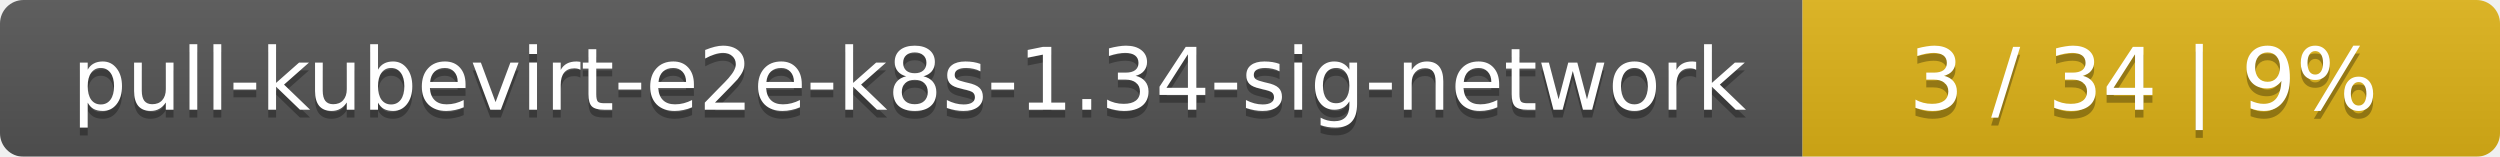
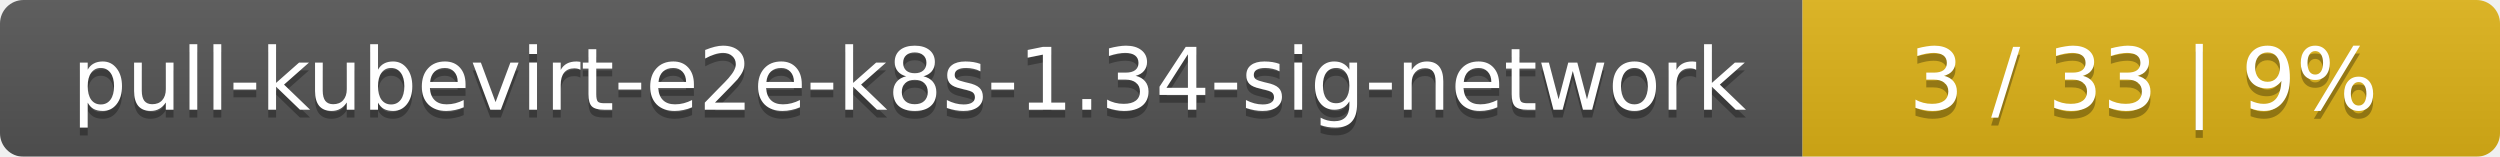
<svg xmlns="http://www.w3.org/2000/svg" width="319" height="20">
  <linearGradient id="smooth" x2="0" y2="100%">
    <stop offset="0" stop-color="#bbb" stop-opacity=".1" />
    <stop offset="1" stop-opacity=".1" />
  </linearGradient>
  <mask id="round">
    <rect width="319" height="20" rx="3" fill="#fff" />
  </mask>
  <g mask="url(#round)">
    <rect width="230" height="20" fill="#555" />
    <rect x="230" width="89" height="20" fill="#dfb317" />
    <rect width="319" height="20" fill="url(#smooth)" />
  </g>
  <g fill="#fff" text-anchor="middle" font-family="DejaVu Sans,Verdana,Geneva,sans-serif" font-size="11">
    <text x="116" y="15" fill="#010101" fill-opacity=".3">pull-kubevirt-e2e-k8s-1.34-sig-network</text>
    <text x="116" y="14">pull-kubevirt-e2e-k8s-1.34-sig-network</text>
-     <text x="273.5" y="15" fill="#010101" fill-opacity=".3">3 / 34    |    9%</text>
-     <text x="273.5" y="14">3 / 34    |    9%</text>
+     <text x="273.5" y="15" fill="#010101" fill-opacity=".3">3 / 33    |    9%</text>
+     <text x="273.5" y="14">3 / 33    |    9%</text>
  </g>
</svg>
